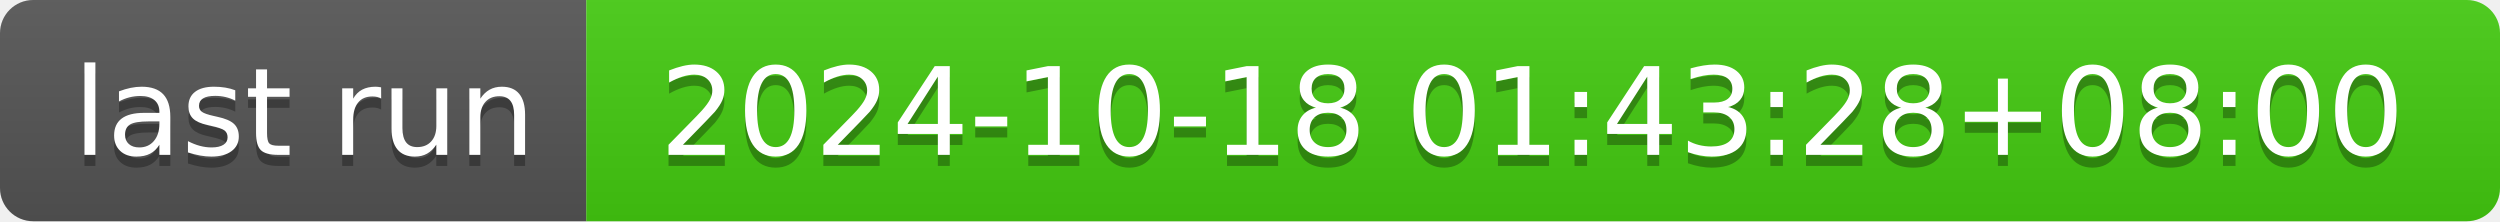
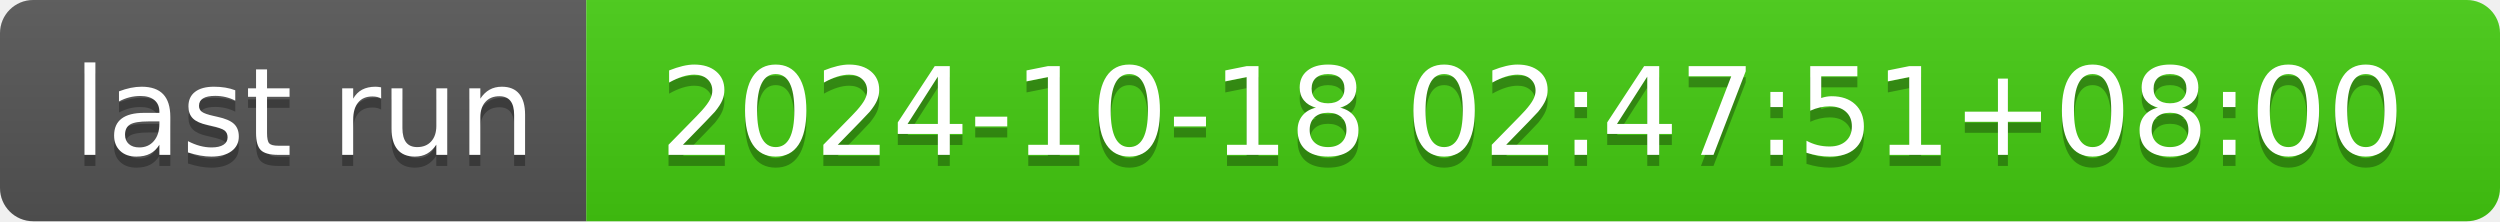
- <svg xmlns="http://www.w3.org/2000/svg" width="226" height="20" role="img" aria-label="last run: 2024-10-18 01:43:28+08:00">
+ <svg xmlns="http://www.w3.org/2000/svg" width="226" height="20" role="img" aria-label="last run: 2024-10-18 02:47:51+08:00">
  <linearGradient id="s" x2="0" y2="100%">
    <stop offset="0" stop-color="#bbb" stop-opacity=".1" />
    <stop offset="1" stop-opacity=".1" />
  </linearGradient>
  <clipPath id="r">
    <rect width="226" height="20" rx="3" fill="#fff" />
  </clipPath>
  <g clip-path="url(#r)">
    <rect width="53" height="20" fill="#555" />
    <rect x="53" width="173" height="20" fill="#4c1" />
    <rect width="226" height="20" fill="url(#s)" />
  </g>
  <g fill="#fff" text-anchor="middle" font-family="Verdana,Geneva,DejaVu Sans,sans-serif" text-rendering="geometricPrecision" font-size="110">
    <text aria-hidden="true" x="275" y="150" fill="#010101" fill-opacity=".3" transform="scale(.1)" textLength="430">last run</text>
    <text x="275" y="140" transform="scale(.1)" fill="#fff" textLength="430">last run</text>
-     <text aria-hidden="true" x="1385" y="150" fill="#010101" fill-opacity=".3" transform="scale(.1)" textLength="1630">2024-10-18 01:43:28+08:00</text>
-     <text x="1385" y="140" transform="scale(.1)" fill="#fff" textLength="1630">2024-10-18 01:43:28+08:00</text>
+     <text aria-hidden="true" x="1385" y="150" fill="#010101" fill-opacity=".3" transform="scale(.1)" textLength="1630">2024-10-18 02:47:51+08:00</text>
+     <text x="1385" y="140" transform="scale(.1)" fill="#fff" textLength="1630">2024-10-18 02:47:51+08:00</text>
  </g>
</svg>
